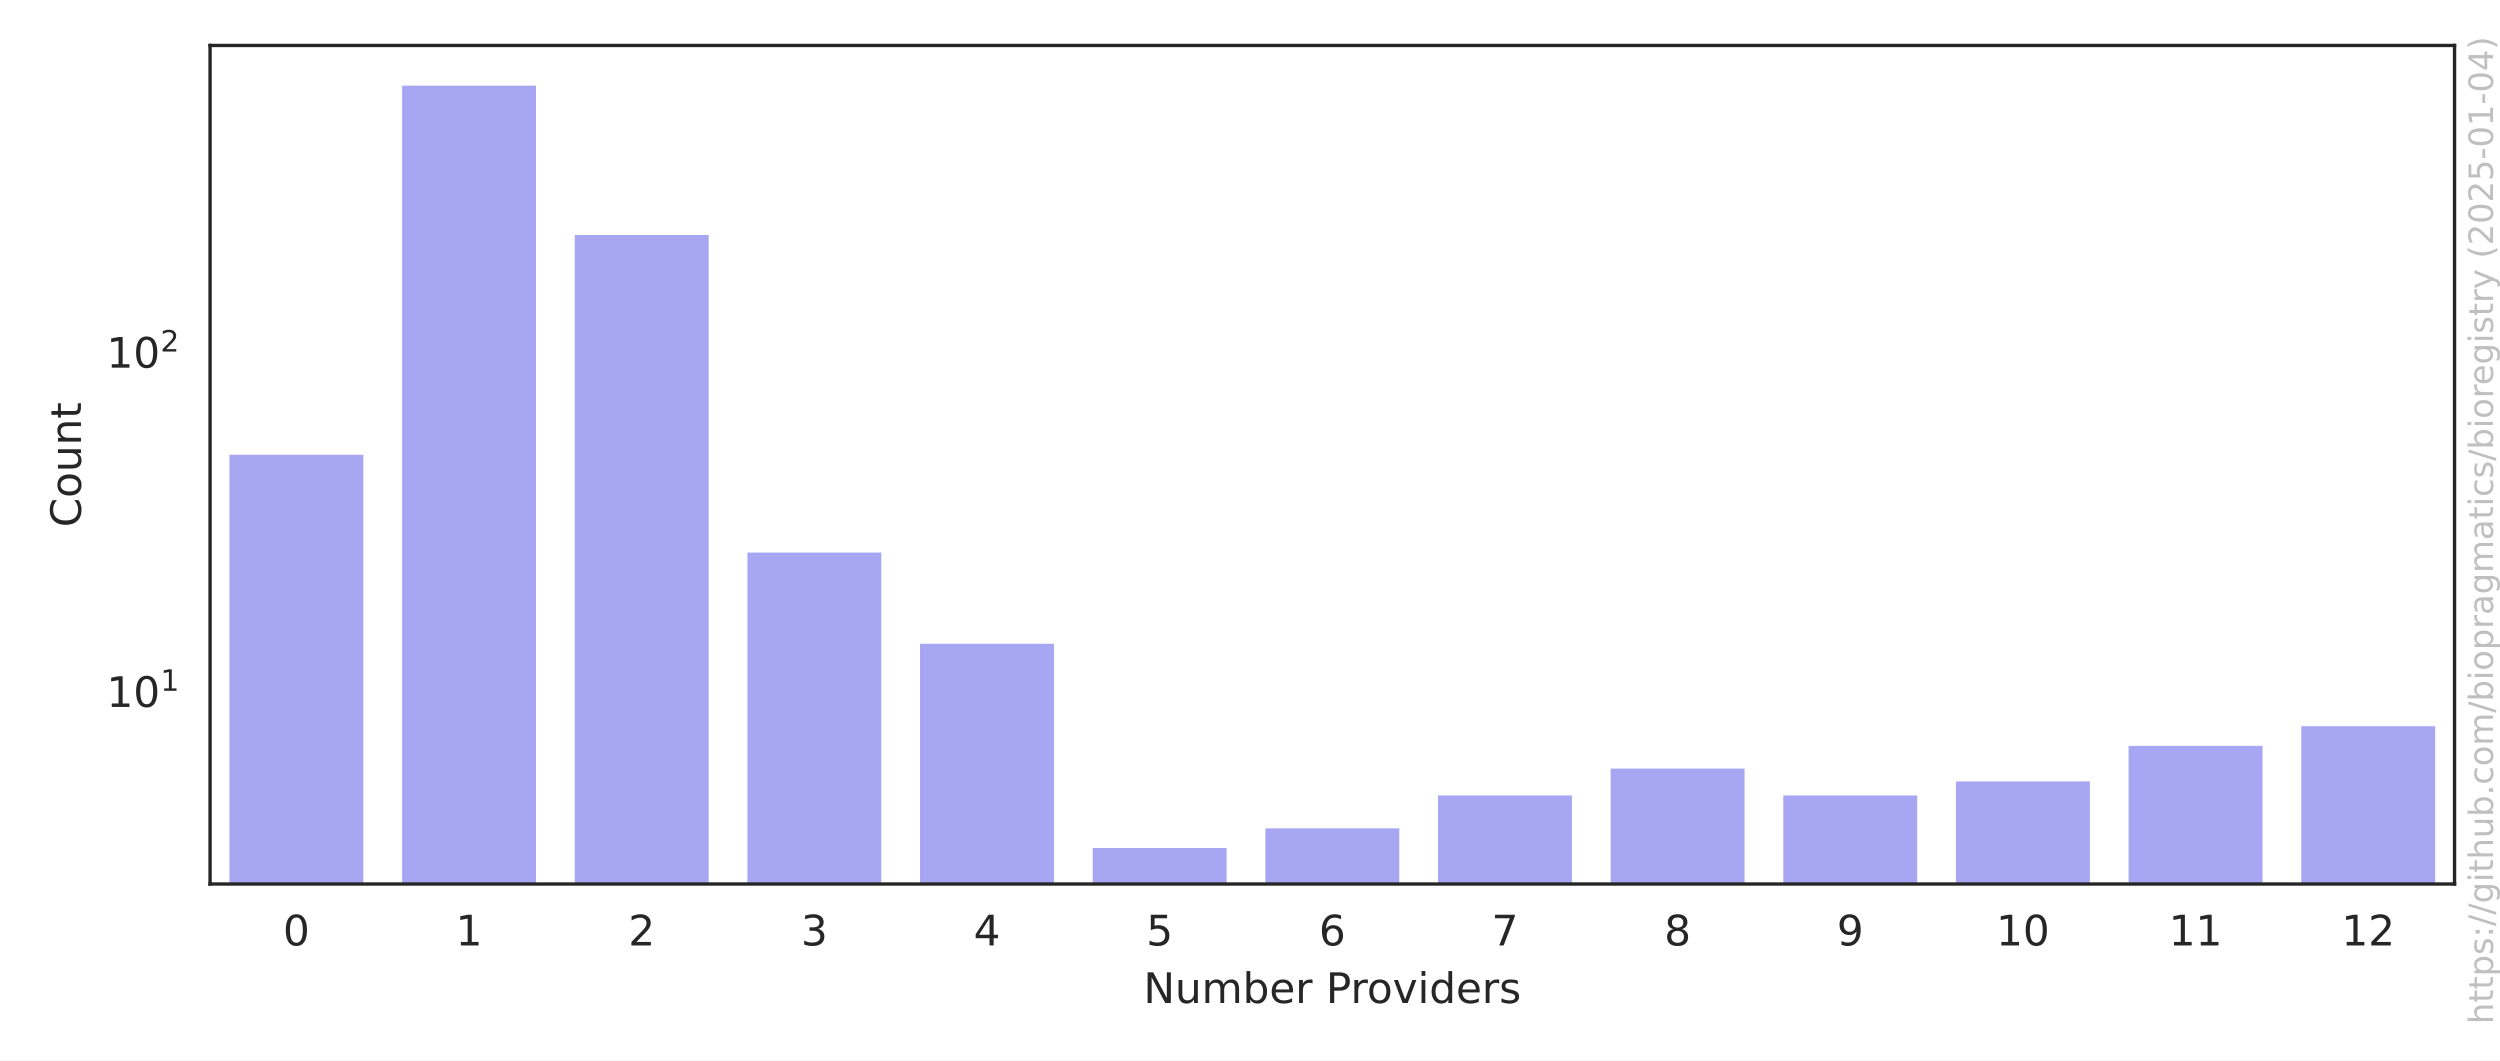
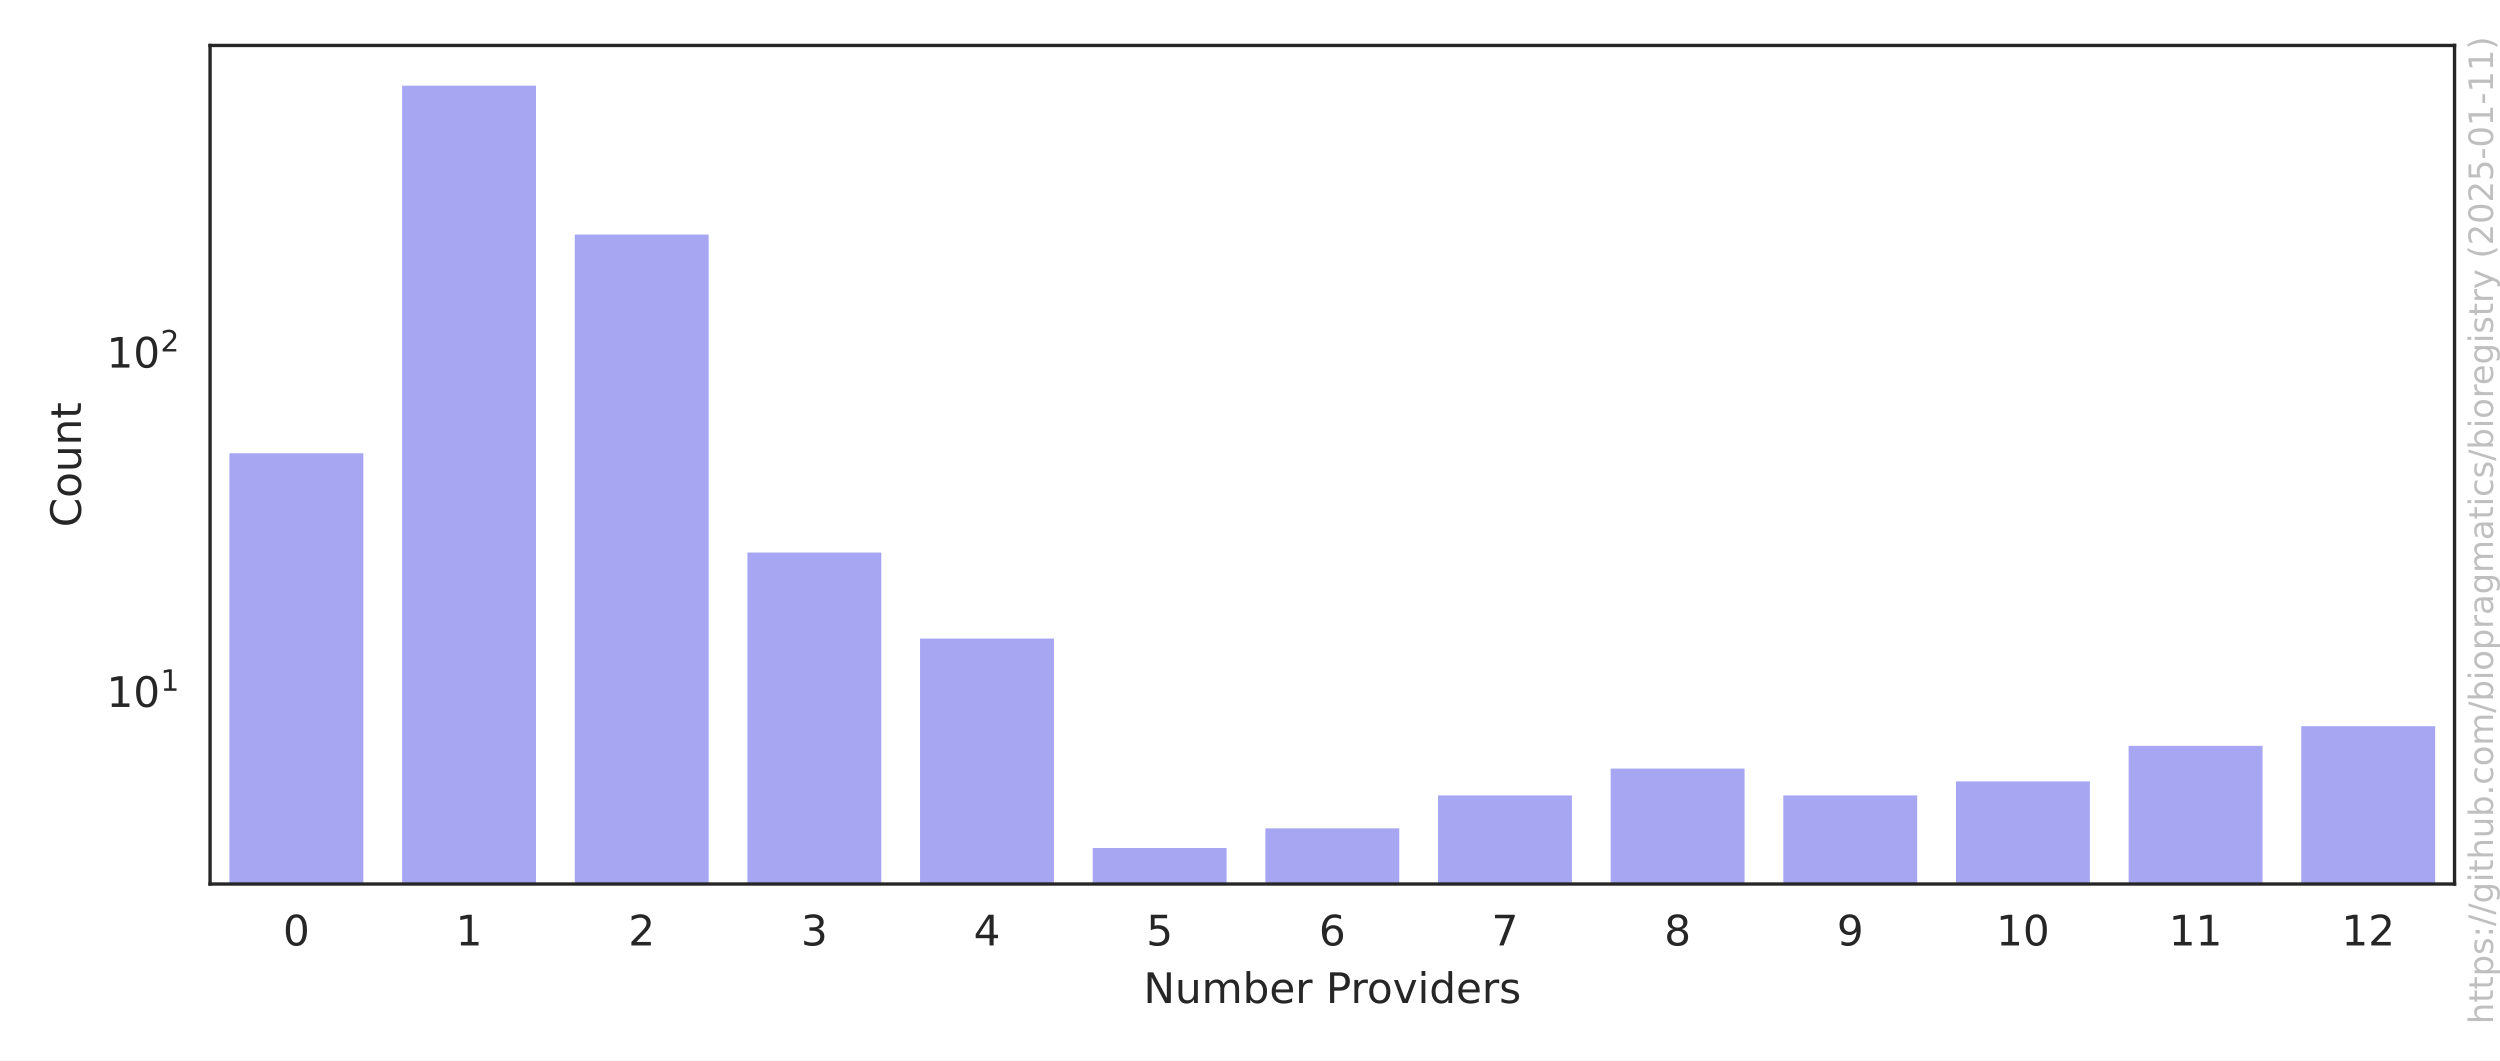
<svg xmlns="http://www.w3.org/2000/svg" xmlns:xlink="http://www.w3.org/1999/xlink" width="594pt" height="252pt" viewBox="0 0 594 252" version="1.1">
  <defs>
    <style type="text/css">*{stroke-linejoin: round; stroke-linecap: butt}</style>
  </defs>
  <g id="figure_1">
    <g id="patch_1">
      <path d="M 0 252  L 594 252  L 594 0  L 0 0  z " style="fill: #ffffff" />
    </g>
    <g id="axes_1">
      <g id="patch_2">
        <path d="M 49.913 210.04  L 583.2 210.04  L 583.2 10.8  L 49.913 10.8  z " style="fill: #ffffff" />
      </g>
      <g id="matplotlib.axis_1">
        <g id="xtick_1">
          <g id="text_1">
            <g style="fill: #262626" transform="translate(67.24249 224.6384) scale(0.1 -0.1)">
              <defs>
                <path id="DejaVuSans-30" d="M 2034 4250  Q 1547 4250 1301 3770  Q 1056 3291 1056 2328  Q 1056 1369 1301 889  Q 1547 409 2034 409  Q 2525 409 2770 889  Q 3016 1369 3016 2328  Q 3016 3291 2770 3770  Q 2525 4250 2034 4250  z M 2034 4750  Q 2819 4750 3233 4129  Q 3647 3509 3647 2328  Q 3647 1150 3233 529  Q 2819 -91 2034 -91  Q 1250 -91 836 529  Q 422 1150 422 2328  Q 422 3509 836 4129  Q 1250 4750 2034 4750  z " transform="scale(0.015625)" />
              </defs>
              <use xlink:href="#DejaVuSans-30" />
            </g>
          </g>
        </g>
        <g id="xtick_2">
          <g id="text_2">
            <g style="fill: #262626" transform="translate(108.2646 224.6384) scale(0.1 -0.1)">
              <defs>
                <path id="DejaVuSans-31" d="M 794 531  L 1825 531  L 1825 4091  L 703 3866  L 703 4441  L 1819 4666  L 2450 4666  L 2450 531  L 3481 531  L 3481 0  L 794 0  L 794 531  z " transform="scale(0.015625)" />
              </defs>
              <use xlink:href="#DejaVuSans-31" />
            </g>
          </g>
        </g>
        <g id="xtick_3">
          <g id="text_3">
            <g style="fill: #262626" transform="translate(149.2867 224.6384) scale(0.1 -0.1)">
              <defs>
                <path id="DejaVuSans-32" d="M 1228 531  L 3431 531  L 3431 0  L 469 0  L 469 531  Q 828 903 1448 1529  Q 2069 2156 2228 2338  Q 2531 2678 2651 2914  Q 2772 3150 2772 3378  Q 2772 3750 2511 3984  Q 2250 4219 1831 4219  Q 1534 4219 1204 4116  Q 875 4013 500 3803  L 500 4441  Q 881 4594 1212 4672  Q 1544 4750 1819 4750  Q 2544 4750 2975 4387  Q 3406 4025 3406 3419  Q 3406 3131 3298 2873  Q 3191 2616 2906 2266  Q 2828 2175 2409 1742  Q 1991 1309 1228 531  z " transform="scale(0.015625)" />
              </defs>
              <use xlink:href="#DejaVuSans-32" />
            </g>
          </g>
        </g>
        <g id="xtick_4">
          <g id="text_4">
            <g style="fill: #262626" transform="translate(190.3088 224.6384) scale(0.1 -0.1)">
              <defs>
                <path id="DejaVuSans-33" d="M 2597 2516  Q 3050 2419 3304 2112  Q 3559 1806 3559 1356  Q 3559 666 3084 287  Q 2609 -91 1734 -91  Q 1441 -91 1130 -33  Q 819 25 488 141  L 488 750  Q 750 597 1062 519  Q 1375 441 1716 441  Q 2309 441 2620 675  Q 2931 909 2931 1356  Q 2931 1769 2642 2001  Q 2353 2234 1838 2234  L 1294 2234  L 1294 2753  L 1863 2753  Q 2328 2753 2575 2939  Q 2822 3125 2822 3475  Q 2822 3834 2567 4026  Q 2313 4219 1838 4219  Q 1578 4219 1281 4162  Q 984 4106 628 3988  L 628 4550  Q 988 4650 1302 4700  Q 1616 4750 1894 4750  Q 2613 4750 3031 4423  Q 3450 4097 3450 3541  Q 3450 3153 3228 2886  Q 3006 2619 2597 2516  z " transform="scale(0.015625)" />
              </defs>
              <use xlink:href="#DejaVuSans-33" />
            </g>
          </g>
        </g>
        <g id="xtick_5">
          <g id="text_5">
            <g style="fill: #262626" transform="translate(231.3309 224.6384) scale(0.1 -0.1)">
              <defs>
                <path id="DejaVuSans-34" d="M 2419 4116  L 825 1625  L 2419 1625  L 2419 4116  z M 2253 4666  L 3047 4666  L 3047 1625  L 3713 1625  L 3713 1100  L 3047 1100  L 3047 0  L 2419 0  L 2419 1100  L 313 1100  L 313 1709  L 2253 4666  z " transform="scale(0.015625)" />
              </defs>
              <use xlink:href="#DejaVuSans-34" />
            </g>
          </g>
        </g>
        <g id="xtick_6">
          <g id="text_6">
            <g style="fill: #262626" transform="translate(272.353 224.6384) scale(0.1 -0.1)">
              <defs>
                <path id="DejaVuSans-35" d="M 691 4666  L 3169 4666  L 3169 4134  L 1269 4134  L 1269 2991  Q 1406 3038 1543 3061  Q 1681 3084 1819 3084  Q 2600 3084 3056 2656  Q 3513 2228 3513 1497  Q 3513 744 3044 326  Q 2575 -91 1722 -91  Q 1428 -91 1123 -41  Q 819 9 494 109  L 494 744  Q 775 591 1075 516  Q 1375 441 1709 441  Q 2250 441 2565 725  Q 2881 1009 2881 1497  Q 2881 1984 2565 2268  Q 2250 2553 1709 2553  Q 1456 2553 1204 2497  Q 953 2441 691 2322  L 691 4666  z " transform="scale(0.015625)" />
              </defs>
              <use xlink:href="#DejaVuSans-35" />
            </g>
          </g>
        </g>
        <g id="xtick_7">
          <g id="text_7">
            <g style="fill: #262626" transform="translate(313.3751 224.6384) scale(0.1 -0.1)">
              <defs>
                <path id="DejaVuSans-36" d="M 2113 2584  Q 1688 2584 1439 2293  Q 1191 2003 1191 1497  Q 1191 994 1439 701  Q 1688 409 2113 409  Q 2538 409 2786 701  Q 3034 994 3034 1497  Q 3034 2003 2786 2293  Q 2538 2584 2113 2584  z M 3366 4563  L 3366 3988  Q 3128 4100 2886 4159  Q 2644 4219 2406 4219  Q 1781 4219 1451 3797  Q 1122 3375 1075 2522  Q 1259 2794 1537 2939  Q 1816 3084 2150 3084  Q 2853 3084 3261 2657  Q 3669 2231 3669 1497  Q 3669 778 3244 343  Q 2819 -91 2113 -91  Q 1303 -91 875 529  Q 447 1150 447 2328  Q 447 3434 972 4092  Q 1497 4750 2381 4750  Q 2619 4750 2861 4703  Q 3103 4656 3366 4563  z " transform="scale(0.015625)" />
              </defs>
              <use xlink:href="#DejaVuSans-36" />
            </g>
          </g>
        </g>
        <g id="xtick_8">
          <g id="text_8">
            <g style="fill: #262626" transform="translate(354.3972 224.6384) scale(0.1 -0.1)">
              <defs>
                <path id="DejaVuSans-37" d="M 525 4666  L 3525 4666  L 3525 4397  L 1831 0  L 1172 0  L 2766 4134  L 525 4134  L 525 4666  z " transform="scale(0.015625)" />
              </defs>
              <use xlink:href="#DejaVuSans-37" />
            </g>
          </g>
        </g>
        <g id="xtick_9">
          <g id="text_9">
            <g style="fill: #262626" transform="translate(395.4193 224.6384) scale(0.1 -0.1)">
              <defs>
                <path id="DejaVuSans-38" d="M 2034 2216  Q 1584 2216 1326 1975  Q 1069 1734 1069 1313  Q 1069 891 1326 650  Q 1584 409 2034 409  Q 2484 409 2743 651  Q 3003 894 3003 1313  Q 3003 1734 2745 1975  Q 2488 2216 2034 2216  z M 1403 2484  Q 997 2584 770 2862  Q 544 3141 544 3541  Q 544 4100 942 4425  Q 1341 4750 2034 4750  Q 2731 4750 3128 4425  Q 3525 4100 3525 3541  Q 3525 3141 3298 2862  Q 3072 2584 2669 2484  Q 3125 2378 3379 2068  Q 3634 1759 3634 1313  Q 3634 634 3220 271  Q 2806 -91 2034 -91  Q 1263 -91 848 271  Q 434 634 434 1313  Q 434 1759 690 2068  Q 947 2378 1403 2484  z M 1172 3481  Q 1172 3119 1398 2916  Q 1625 2713 2034 2713  Q 2441 2713 2670 2916  Q 2900 3119 2900 3481  Q 2900 3844 2670 4047  Q 2441 4250 2034 4250  Q 1625 4250 1398 4047  Q 1172 3844 1172 3481  z " transform="scale(0.015625)" />
              </defs>
              <use xlink:href="#DejaVuSans-38" />
            </g>
          </g>
        </g>
        <g id="xtick_10">
          <g id="text_10">
            <g style="fill: #262626" transform="translate(436.4414 224.6384) scale(0.1 -0.1)">
              <defs>
                <path id="DejaVuSans-39" d="M 703 97  L 703 672  Q 941 559 1184 500  Q 1428 441 1663 441  Q 2288 441 2617 861  Q 2947 1281 2994 2138  Q 2813 1869 2534 1725  Q 2256 1581 1919 1581  Q 1219 1581 811 2004  Q 403 2428 403 3163  Q 403 3881 828 4315  Q 1253 4750 1959 4750  Q 2769 4750 3195 4129  Q 3622 3509 3622 2328  Q 3622 1225 3098 567  Q 2575 -91 1691 -91  Q 1453 -91 1209 -44  Q 966 3 703 97  z M 1959 2075  Q 2384 2075 2632 2365  Q 2881 2656 2881 3163  Q 2881 3666 2632 3958  Q 2384 4250 1959 4250  Q 1534 4250 1286 3958  Q 1038 3666 1038 3163  Q 1038 2656 1286 2365  Q 1534 2075 1959 2075  z " transform="scale(0.015625)" />
              </defs>
              <use xlink:href="#DejaVuSans-39" />
            </g>
          </g>
        </g>
        <g id="xtick_11">
          <g id="text_11">
            <g style="fill: #262626" transform="translate(474.2822 224.6384) scale(0.1 -0.1)">
              <use xlink:href="#DejaVuSans-31" />
              <use xlink:href="#DejaVuSans-30" transform="translate(63.62305 0)" />
            </g>
          </g>
        </g>
        <g id="xtick_12">
          <g id="text_12">
            <g style="fill: #262626" transform="translate(515.3043 224.6384) scale(0.1 -0.1)">
              <use xlink:href="#DejaVuSans-31" />
              <use xlink:href="#DejaVuSans-31" transform="translate(63.62305 0)" />
            </g>
          </g>
        </g>
        <g id="xtick_13">
          <g id="text_13">
            <g style="fill: #262626" transform="translate(556.3264 224.6384) scale(0.1 -0.1)">
              <use xlink:href="#DejaVuSans-31" />
              <use xlink:href="#DejaVuSans-32" transform="translate(63.62305 0)" />
            </g>
          </g>
        </g>
        <g id="text_14">
          <g style="fill: #262626" transform="translate(271.6923 238.3166) scale(0.1 -0.1)">
            <defs>
              <path id="DejaVuSans-4e" d="M 628 4666  L 1478 4666  L 3547 763  L 3547 4666  L 4159 4666  L 4159 0  L 3309 0  L 1241 3903  L 1241 0  L 628 0  L 628 4666  z " transform="scale(0.015625)" />
              <path id="DejaVuSans-75" d="M 544 1381  L 544 3500  L 1119 3500  L 1119 1403  Q 1119 906 1312 657  Q 1506 409 1894 409  Q 2359 409 2629 706  Q 2900 1003 2900 1516  L 2900 3500  L 3475 3500  L 3475 0  L 2900 0  L 2900 538  Q 2691 219 2414 64  Q 2138 -91 1772 -91  Q 1169 -91 856 284  Q 544 659 544 1381  z M 1991 3584  L 1991 3584  z " transform="scale(0.015625)" />
              <path id="DejaVuSans-6d" d="M 3328 2828  Q 3544 3216 3844 3400  Q 4144 3584 4550 3584  Q 5097 3584 5394 3201  Q 5691 2819 5691 2113  L 5691 0  L 5113 0  L 5113 2094  Q 5113 2597 4934 2840  Q 4756 3084 4391 3084  Q 3944 3084 3684 2787  Q 3425 2491 3425 1978  L 3425 0  L 2847 0  L 2847 2094  Q 2847 2600 2669 2842  Q 2491 3084 2119 3084  Q 1678 3084 1418 2786  Q 1159 2488 1159 1978  L 1159 0  L 581 0  L 581 3500  L 1159 3500  L 1159 2956  Q 1356 3278 1631 3431  Q 1906 3584 2284 3584  Q 2666 3584 2933 3390  Q 3200 3197 3328 2828  z " transform="scale(0.015625)" />
              <path id="DejaVuSans-62" d="M 3116 1747  Q 3116 2381 2855 2742  Q 2594 3103 2138 3103  Q 1681 3103 1420 2742  Q 1159 2381 1159 1747  Q 1159 1113 1420 752  Q 1681 391 2138 391  Q 2594 391 2855 752  Q 3116 1113 3116 1747  z M 1159 2969  Q 1341 3281 1617 3432  Q 1894 3584 2278 3584  Q 2916 3584 3314 3078  Q 3713 2572 3713 1747  Q 3713 922 3314 415  Q 2916 -91 2278 -91  Q 1894 -91 1617 61  Q 1341 213 1159 525  L 1159 0  L 581 0  L 581 4863  L 1159 4863  L 1159 2969  z " transform="scale(0.015625)" />
              <path id="DejaVuSans-65" d="M 3597 1894  L 3597 1613  L 953 1613  Q 991 1019 1311 708  Q 1631 397 2203 397  Q 2534 397 2845 478  Q 3156 559 3463 722  L 3463 178  Q 3153 47 2828 -22  Q 2503 -91 2169 -91  Q 1331 -91 842 396  Q 353 884 353 1716  Q 353 2575 817 3079  Q 1281 3584 2069 3584  Q 2775 3584 3186 3129  Q 3597 2675 3597 1894  z M 3022 2063  Q 3016 2534 2758 2815  Q 2500 3097 2075 3097  Q 1594 3097 1305 2825  Q 1016 2553 972 2059  L 3022 2063  z " transform="scale(0.015625)" />
              <path id="DejaVuSans-72" d="M 2631 2963  Q 2534 3019 2420 3045  Q 2306 3072 2169 3072  Q 1681 3072 1420 2755  Q 1159 2438 1159 1844  L 1159 0  L 581 0  L 581 3500  L 1159 3500  L 1159 2956  Q 1341 3275 1631 3429  Q 1922 3584 2338 3584  Q 2397 3584 2469 3576  Q 2541 3569 2628 3553  L 2631 2963  z " transform="scale(0.015625)" />
              <path id="DejaVuSans-20" transform="scale(0.015625)" />
              <path id="DejaVuSans-50" d="M 1259 4147  L 1259 2394  L 2053 2394  Q 2494 2394 2734 2622  Q 2975 2850 2975 3272  Q 2975 3691 2734 3919  Q 2494 4147 2053 4147  L 1259 4147  z M 628 4666  L 2053 4666  Q 2838 4666 3239 4311  Q 3641 3956 3641 3272  Q 3641 2581 3239 2228  Q 2838 1875 2053 1875  L 1259 1875  L 1259 0  L 628 0  L 628 4666  z " transform="scale(0.015625)" />
              <path id="DejaVuSans-6f" d="M 1959 3097  Q 1497 3097 1228 2736  Q 959 2375 959 1747  Q 959 1119 1226 758  Q 1494 397 1959 397  Q 2419 397 2687 759  Q 2956 1122 2956 1747  Q 2956 2369 2687 2733  Q 2419 3097 1959 3097  z M 1959 3584  Q 2709 3584 3137 3096  Q 3566 2609 3566 1747  Q 3566 888 3137 398  Q 2709 -91 1959 -91  Q 1206 -91 779 398  Q 353 888 353 1747  Q 353 2609 779 3096  Q 1206 3584 1959 3584  z " transform="scale(0.015625)" />
              <path id="DejaVuSans-76" d="M 191 3500  L 800 3500  L 1894 563  L 2988 3500  L 3597 3500  L 2284 0  L 1503 0  L 191 3500  z " transform="scale(0.015625)" />
              <path id="DejaVuSans-69" d="M 603 3500  L 1178 3500  L 1178 0  L 603 0  L 603 3500  z M 603 4863  L 1178 4863  L 1178 4134  L 603 4134  L 603 4863  z " transform="scale(0.015625)" />
              <path id="DejaVuSans-64" d="M 2906 2969  L 2906 4863  L 3481 4863  L 3481 0  L 2906 0  L 2906 525  Q 2725 213 2448 61  Q 2172 -91 1784 -91  Q 1150 -91 751 415  Q 353 922 353 1747  Q 353 2572 751 3078  Q 1150 3584 1784 3584  Q 2172 3584 2448 3432  Q 2725 3281 2906 2969  z M 947 1747  Q 947 1113 1208 752  Q 1469 391 1925 391  Q 2381 391 2643 752  Q 2906 1113 2906 1747  Q 2906 2381 2643 2742  Q 2381 3103 1925 3103  Q 1469 3103 1208 2742  Q 947 2381 947 1747  z " transform="scale(0.015625)" />
              <path id="DejaVuSans-73" d="M 2834 3397  L 2834 2853  Q 2591 2978 2328 3040  Q 2066 3103 1784 3103  Q 1356 3103 1142 2972  Q 928 2841 928 2578  Q 928 2378 1081 2264  Q 1234 2150 1697 2047  L 1894 2003  Q 2506 1872 2764 1633  Q 3022 1394 3022 966  Q 3022 478 2636 193  Q 2250 -91 1575 -91  Q 1294 -91 989 -36  Q 684 19 347 128  L 347 722  Q 666 556 975 473  Q 1284 391 1588 391  Q 1994 391 2212 530  Q 2431 669 2431 922  Q 2431 1156 2273 1281  Q 2116 1406 1581 1522  L 1381 1569  Q 847 1681 609 1914  Q 372 2147 372 2553  Q 372 3047 722 3315  Q 1072 3584 1716 3584  Q 2034 3584 2315 3537  Q 2597 3491 2834 3397  z " transform="scale(0.015625)" />
            </defs>
            <use xlink:href="#DejaVuSans-4e" />
            <use xlink:href="#DejaVuSans-75" transform="translate(74.80469 0)" />
            <use xlink:href="#DejaVuSans-6d" transform="translate(138.1836 0)" />
            <use xlink:href="#DejaVuSans-62" transform="translate(235.5957 0)" />
            <use xlink:href="#DejaVuSans-65" transform="translate(299.0723 0)" />
            <use xlink:href="#DejaVuSans-72" transform="translate(360.5957 0)" />
            <use xlink:href="#DejaVuSans-20" transform="translate(401.709 0)" />
            <use xlink:href="#DejaVuSans-50" transform="translate(433.4961 0)" />
            <use xlink:href="#DejaVuSans-72" transform="translate(492.0488 0)" />
            <use xlink:href="#DejaVuSans-6f" transform="translate(530.9121 0)" />
            <use xlink:href="#DejaVuSans-76" transform="translate(592.0938 0)" />
            <use xlink:href="#DejaVuSans-69" transform="translate(651.2734 0)" />
            <use xlink:href="#DejaVuSans-64" transform="translate(679.0566 0)" />
            <use xlink:href="#DejaVuSans-65" transform="translate(742.5332 0)" />
            <use xlink:href="#DejaVuSans-72" transform="translate(804.0566 0)" />
            <use xlink:href="#DejaVuSans-73" transform="translate(845.1699 0)" />
          </g>
        </g>
      </g>
      <g id="matplotlib.axis_2">
        <g id="ytick_1">
          <g id="text_15">
-             <g style="fill: #262626" transform="translate(25.31268 168.0353) scale(0.1 -0.1)">
+             <g style="fill: #262626" transform="translate(25.31268 168.0296) scale(0.1 -0.1)">
              <use xlink:href="#DejaVuSans-31" transform="translate(0 0.684375)" />
              <use xlink:href="#DejaVuSans-30" transform="translate(63.62305 0.684375)" />
              <use xlink:href="#DejaVuSans-31" transform="translate(128.2031 38.96563) scale(0.7)" />
            </g>
          </g>
        </g>
        <g id="ytick_2">
          <g id="text_16">
-             <g style="fill: #262626" transform="translate(25.31268 87.43657) scale(0.1 -0.1)">
+             <g style="fill: #262626" transform="translate(25.31268 87.41823) scale(0.1 -0.1)">
              <use xlink:href="#DejaVuSans-31" transform="translate(0 0.765625)" />
              <use xlink:href="#DejaVuSans-30" transform="translate(63.62305 0.765625)" />
              <use xlink:href="#DejaVuSans-32" transform="translate(128.2031 39.04688) scale(0.7)" />
            </g>
          </g>
        </g>
        <g id="ytick_3" />
        <g id="ytick_4" />
        <g id="ytick_5" />
        <g id="ytick_6" />
        <g id="ytick_7" />
        <g id="ytick_8" />
        <g id="ytick_9" />
        <g id="ytick_10" />
        <g id="ytick_11" />
        <g id="ytick_12" />
        <g id="ytick_13" />
        <g id="ytick_14" />
        <g id="ytick_15" />
        <g id="ytick_16" />
        <g id="ytick_17" />
        <g id="ytick_18" />
        <g id="ytick_19" />
        <g id="ytick_20" />
        <g id="ytick_21" />
        <g id="ytick_22" />
        <g id="ytick_23" />
        <g id="ytick_24" />
        <g id="text_17">
          <g style="fill: #262626" transform="translate(19.233 125.2684) rotate(-90) scale(0.1 -0.1)">
            <defs>
              <path id="DejaVuSans-43" d="M 4122 4306  L 4122 3641  Q 3803 3938 3442 4084  Q 3081 4231 2675 4231  Q 1875 4231 1450 3742  Q 1025 3253 1025 2328  Q 1025 1406 1450 917  Q 1875 428 2675 428  Q 3081 428 3442 575  Q 3803 722 4122 1019  L 4122 359  Q 3791 134 3420 21  Q 3050 -91 2638 -91  Q 1578 -91 968 557  Q 359 1206 359 2328  Q 359 3453 968 4101  Q 1578 4750 2638 4750  Q 3056 4750 3426 4639  Q 3797 4528 4122 4306  z " transform="scale(0.015625)" />
              <path id="DejaVuSans-6e" d="M 3513 2113  L 3513 0  L 2938 0  L 2938 2094  Q 2938 2591 2744 2837  Q 2550 3084 2163 3084  Q 1697 3084 1428 2787  Q 1159 2491 1159 1978  L 1159 0  L 581 0  L 581 3500  L 1159 3500  L 1159 2956  Q 1366 3272 1645 3428  Q 1925 3584 2291 3584  Q 2894 3584 3203 3211  Q 3513 2838 3513 2113  z " transform="scale(0.015625)" />
              <path id="DejaVuSans-74" d="M 1172 4494  L 1172 3500  L 2356 3500  L 2356 3053  L 1172 3053  L 1172 1153  Q 1172 725 1289 603  Q 1406 481 1766 481  L 2356 481  L 2356 0  L 1766 0  Q 1100 0 847 248  Q 594 497 594 1153  L 594 3053  L 172 3053  L 172 3500  L 594 3500  L 594 4494  L 1172 4494  z " transform="scale(0.015625)" />
            </defs>
            <use xlink:href="#DejaVuSans-43" />
            <use xlink:href="#DejaVuSans-6f" transform="translate(69.82422 0)" />
            <use xlink:href="#DejaVuSans-75" transform="translate(131.0059 0)" />
            <use xlink:href="#DejaVuSans-6e" transform="translate(194.3848 0)" />
            <use xlink:href="#DejaVuSans-74" transform="translate(257.7637 0)" />
          </g>
        </g>
      </g>
      <g id="patch_3">
-         <path d="M 54.015 80843.579  L 86.833 80843.579  L 86.833 107.552  L 54.015 107.552  z " clip-path="url(#p39f59fb823)" style="fill: #2020df; opacity: 0.4; stroke: #ffffff; stroke-linejoin: miter" />
+         <path d="M 54.015 80856.184  L 86.833 80856.184  L 86.833 107.192  L 54.015 107.192  z " clip-path="url(#p39f59fb823)" style="fill: #2020df; opacity: 0.4; stroke: #ffffff; stroke-linejoin: miter" />
      </g>
      <g id="patch_4">
-         <path d="M 95.037 80843.579  L 127.855 80843.579  L 127.855 19.856  L 95.037 19.856  z " clip-path="url(#p39f59fb823)" style="fill: #2020df; opacity: 0.4; stroke: #ffffff; stroke-linejoin: miter" />
+         <path d="M 95.037 80856.184  L 127.855 80856.184  L 127.855 19.856  L 95.037 19.856  z " clip-path="url(#p39f59fb823)" style="fill: #2020df; opacity: 0.4; stroke: #ffffff; stroke-linejoin: miter" />
      </g>
      <g id="patch_5">
-         <path d="M 136.059 80843.579  L 168.877 80843.579  L 168.877 55.33  L 136.059 55.33  z " clip-path="url(#p39f59fb823)" style="fill: #2020df; opacity: 0.4; stroke: #ffffff; stroke-linejoin: miter" />
+         <path d="M 136.059 80856.184  L 168.877 80856.184  L 168.877 55.229  L 136.059 55.229  z " clip-path="url(#p39f59fb823)" style="fill: #2020df; opacity: 0.4; stroke: #ffffff; stroke-linejoin: miter" />
      </g>
      <g id="patch_6">
-         <path d="M 177.081 80843.579  L 209.899 80843.579  L 209.899 130.79  L 177.081 130.79  z " clip-path="url(#p39f59fb823)" style="fill: #2020df; opacity: 0.4; stroke: #ffffff; stroke-linejoin: miter" />
+         <path d="M 177.081 80856.184  L 209.899 80856.184  L 209.899 130.779  L 177.081 130.779  z " clip-path="url(#p39f59fb823)" style="fill: #2020df; opacity: 0.4; stroke: #ffffff; stroke-linejoin: miter" />
      </g>
      <g id="patch_7">
-         <path d="M 218.103 80843.579  L 250.921 80843.579  L 250.921 152.458  L 218.103 152.458  z " clip-path="url(#p39f59fb823)" style="fill: #2020df; opacity: 0.4; stroke: #ffffff; stroke-linejoin: miter" />
+         <path d="M 218.103 80856.184  L 250.921 80856.184  L 250.921 151.222  L 218.103 151.222  z " clip-path="url(#p39f59fb823)" style="fill: #2020df; opacity: 0.4; stroke: #ffffff; stroke-linejoin: miter" />
      </g>
      <g id="patch_8">
-         <path d="M 259.125 80843.579  L 291.943 80843.579  L 291.943 200.984  L 259.125 200.984  z " clip-path="url(#p39f59fb823)" style="fill: #2020df; opacity: 0.4; stroke: #ffffff; stroke-linejoin: miter" />
+         <path d="M 259.125 80856.184  L 291.943 80856.184  L 291.943 200.984  L 259.125 200.984  z " clip-path="url(#p39f59fb823)" style="fill: #2020df; opacity: 0.4; stroke: #ffffff; stroke-linejoin: miter" />
      </g>
      <g id="patch_9">
-         <path d="M 300.148 80843.579  L 332.965 80843.579  L 332.965 196.31  L 300.148 196.31  z " clip-path="url(#p39f59fb823)" style="fill: #2020df; opacity: 0.4; stroke: #ffffff; stroke-linejoin: miter" />
+         <path d="M 300.148 80856.184  L 332.965 80856.184  L 332.965 196.309  L 300.148 196.309  z " clip-path="url(#p39f59fb823)" style="fill: #2020df; opacity: 0.4; stroke: #ffffff; stroke-linejoin: miter" />
      </g>
      <g id="patch_10">
-         <path d="M 341.17 80843.579  L 373.987 80843.579  L 373.987 188.499  L 341.17 188.499  z " clip-path="url(#p39f59fb823)" style="fill: #2020df; opacity: 0.4; stroke: #ffffff; stroke-linejoin: miter" />
+         <path d="M 341.17 80856.184  L 373.987 80856.184  L 373.987 188.497  L 341.17 188.497  z " clip-path="url(#p39f59fb823)" style="fill: #2020df; opacity: 0.4; stroke: #ffffff; stroke-linejoin: miter" />
      </g>
      <g id="patch_11">
-         <path d="M 382.192 80843.579  L 415.009 80843.579  L 415.009 182.117  L 382.192 182.117  z " clip-path="url(#p39f59fb823)" style="fill: #2020df; opacity: 0.4; stroke: #ffffff; stroke-linejoin: miter" />
+         <path d="M 382.192 80856.184  L 415.009 80856.184  L 415.009 182.114  L 382.192 182.114  z " clip-path="url(#p39f59fb823)" style="fill: #2020df; opacity: 0.4; stroke: #ffffff; stroke-linejoin: miter" />
      </g>
      <g id="patch_12">
-         <path d="M 423.214 80843.579  L 456.031 80843.579  L 456.031 188.499  L 423.214 188.499  z " clip-path="url(#p39f59fb823)" style="fill: #2020df; opacity: 0.4; stroke: #ffffff; stroke-linejoin: miter" />
+         <path d="M 423.214 80856.184  L 456.031 80856.184  L 456.031 188.497  L 423.214 188.497  z " clip-path="url(#p39f59fb823)" style="fill: #2020df; opacity: 0.4; stroke: #ffffff; stroke-linejoin: miter" />
      </g>
      <g id="patch_13">
-         <path d="M 464.236 80843.579  L 497.054 80843.579  L 497.054 185.163  L 464.236 185.163  z " clip-path="url(#p39f59fb823)" style="fill: #2020df; opacity: 0.4; stroke: #ffffff; stroke-linejoin: miter" />
+         <path d="M 464.236 80856.184  L 497.054 80856.184  L 497.054 185.16  L 464.236 185.16  z " clip-path="url(#p39f59fb823)" style="fill: #2020df; opacity: 0.4; stroke: #ffffff; stroke-linejoin: miter" />
      </g>
      <g id="patch_14">
-         <path d="M 505.258 80843.579  L 538.076 80843.579  L 538.076 176.721  L 505.258 176.721  z " clip-path="url(#p39f59fb823)" style="fill: #2020df; opacity: 0.4; stroke: #ffffff; stroke-linejoin: miter" />
+         <path d="M 505.258 80856.184  L 538.076 80856.184  L 538.076 176.717  L 505.258 176.717  z " clip-path="url(#p39f59fb823)" style="fill: #2020df; opacity: 0.4; stroke: #ffffff; stroke-linejoin: miter" />
      </g>
      <g id="patch_15">
-         <path d="M 546.28 80843.579  L 579.098 80843.579  L 579.098 172.047  L 546.28 172.047  z " clip-path="url(#p39f59fb823)" style="fill: #2020df; opacity: 0.4; stroke: #ffffff; stroke-linejoin: miter" />
+         <path d="M 546.28 80856.184  L 579.098 80856.184  L 579.098 172.042  L 546.28 172.042  z " clip-path="url(#p39f59fb823)" style="fill: #2020df; opacity: 0.4; stroke: #ffffff; stroke-linejoin: miter" />
      </g>
      <g id="patch_16">
        <path d="M 49.913 210.04  L 49.913 10.8  " style="fill: none; stroke: #262626; stroke-width: 0.8; stroke-linejoin: miter; stroke-linecap: square" />
      </g>
      <g id="patch_17">
        <path d="M 583.2 210.04  L 583.2 10.8  " style="fill: none; stroke: #262626; stroke-width: 0.8; stroke-linejoin: miter; stroke-linecap: square" />
      </g>
      <g id="patch_18">
        <path d="M 49.913 210.04  L 583.2 210.04  " style="fill: none; stroke: #262626; stroke-width: 0.8; stroke-linejoin: miter; stroke-linecap: square" />
      </g>
      <g id="patch_19">
        <path d="M 49.913 10.8  L 583.2 10.8  " style="fill: none; stroke: #262626; stroke-width: 0.8; stroke-linejoin: miter; stroke-linecap: square" />
      </g>
    </g>
    <g id="text_18">
      <g style="fill: #808080; opacity: 0.5" transform="translate(592.3362 243.3237) rotate(-90) scale(0.08 -0.08)">
        <defs>
          <path id="DejaVuSans-68" d="M 3513 2113  L 3513 0  L 2938 0  L 2938 2094  Q 2938 2591 2744 2837  Q 2550 3084 2163 3084  Q 1697 3084 1428 2787  Q 1159 2491 1159 1978  L 1159 0  L 581 0  L 581 4863  L 1159 4863  L 1159 2956  Q 1366 3272 1645 3428  Q 1925 3584 2291 3584  Q 2894 3584 3203 3211  Q 3513 2838 3513 2113  z " transform="scale(0.015625)" />
          <path id="DejaVuSans-70" d="M 1159 525  L 1159 -1331  L 581 -1331  L 581 3500  L 1159 3500  L 1159 2969  Q 1341 3281 1617 3432  Q 1894 3584 2278 3584  Q 2916 3584 3314 3078  Q 3713 2572 3713 1747  Q 3713 922 3314 415  Q 2916 -91 2278 -91  Q 1894 -91 1617 61  Q 1341 213 1159 525  z M 3116 1747  Q 3116 2381 2855 2742  Q 2594 3103 2138 3103  Q 1681 3103 1420 2742  Q 1159 2381 1159 1747  Q 1159 1113 1420 752  Q 1681 391 2138 391  Q 2594 391 2855 752  Q 3116 1113 3116 1747  z " transform="scale(0.015625)" />
          <path id="DejaVuSans-3a" d="M 750 794  L 1409 794  L 1409 0  L 750 0  L 750 794  z M 750 3309  L 1409 3309  L 1409 2516  L 750 2516  L 750 3309  z " transform="scale(0.015625)" />
          <path id="DejaVuSans-2f" d="M 1625 4666  L 2156 4666  L 531 -594  L 0 -594  L 1625 4666  z " transform="scale(0.015625)" />
          <path id="DejaVuSans-67" d="M 2906 1791  Q 2906 2416 2648 2759  Q 2391 3103 1925 3103  Q 1463 3103 1205 2759  Q 947 2416 947 1791  Q 947 1169 1205 825  Q 1463 481 1925 481  Q 2391 481 2648 825  Q 2906 1169 2906 1791  z M 3481 434  Q 3481 -459 3084 -895  Q 2688 -1331 1869 -1331  Q 1566 -1331 1297 -1286  Q 1028 -1241 775 -1147  L 775 -588  Q 1028 -725 1275 -790  Q 1522 -856 1778 -856  Q 2344 -856 2625 -561  Q 2906 -266 2906 331  L 2906 616  Q 2728 306 2450 153  Q 2172 0 1784 0  Q 1141 0 747 490  Q 353 981 353 1791  Q 353 2603 747 3093  Q 1141 3584 1784 3584  Q 2172 3584 2450 3431  Q 2728 3278 2906 2969  L 2906 3500  L 3481 3500  L 3481 434  z " transform="scale(0.015625)" />
          <path id="DejaVuSans-2e" d="M 684 794  L 1344 794  L 1344 0  L 684 0  L 684 794  z " transform="scale(0.015625)" />
          <path id="DejaVuSans-63" d="M 3122 3366  L 3122 2828  Q 2878 2963 2633 3030  Q 2388 3097 2138 3097  Q 1578 3097 1268 2742  Q 959 2388 959 1747  Q 959 1106 1268 751  Q 1578 397 2138 397  Q 2388 397 2633 464  Q 2878 531 3122 666  L 3122 134  Q 2881 22 2623 -34  Q 2366 -91 2075 -91  Q 1284 -91 818 406  Q 353 903 353 1747  Q 353 2603 823 3093  Q 1294 3584 2113 3584  Q 2378 3584 2631 3529  Q 2884 3475 3122 3366  z " transform="scale(0.015625)" />
          <path id="DejaVuSans-61" d="M 2194 1759  Q 1497 1759 1228 1600  Q 959 1441 959 1056  Q 959 750 1161 570  Q 1363 391 1709 391  Q 2188 391 2477 730  Q 2766 1069 2766 1631  L 2766 1759  L 2194 1759  z M 3341 1997  L 3341 0  L 2766 0  L 2766 531  Q 2569 213 2275 61  Q 1981 -91 1556 -91  Q 1019 -91 701 211  Q 384 513 384 1019  Q 384 1609 779 1909  Q 1175 2209 1959 2209  L 2766 2209  L 2766 2266  Q 2766 2663 2505 2880  Q 2244 3097 1772 3097  Q 1472 3097 1187 3025  Q 903 2953 641 2809  L 641 3341  Q 956 3463 1253 3523  Q 1550 3584 1831 3584  Q 2591 3584 2966 3190  Q 3341 2797 3341 1997  z " transform="scale(0.015625)" />
          <path id="DejaVuSans-79" d="M 2059 -325  Q 1816 -950 1584 -1140  Q 1353 -1331 966 -1331  L 506 -1331  L 506 -850  L 844 -850  Q 1081 -850 1212 -737  Q 1344 -625 1503 -206  L 1606 56  L 191 3500  L 800 3500  L 1894 763  L 2988 3500  L 3597 3500  L 2059 -325  z " transform="scale(0.015625)" />
          <path id="DejaVuSans-28" d="M 1984 4856  Q 1566 4138 1362 3434  Q 1159 2731 1159 2009  Q 1159 1288 1364 580  Q 1569 -128 1984 -844  L 1484 -844  Q 1016 -109 783 600  Q 550 1309 550 2009  Q 550 2706 781 3412  Q 1013 4119 1484 4856  L 1984 4856  z " transform="scale(0.015625)" />
          <path id="DejaVuSans-2d" d="M 313 2009  L 1997 2009  L 1997 1497  L 313 1497  L 313 2009  z " transform="scale(0.015625)" />
          <path id="DejaVuSans-29" d="M 513 4856  L 1013 4856  Q 1481 4119 1714 3412  Q 1947 2706 1947 2009  Q 1947 1309 1714 600  Q 1481 -109 1013 -844  L 513 -844  Q 928 -128 1133 580  Q 1338 1288 1338 2009  Q 1338 2731 1133 3434  Q 928 4138 513 4856  z " transform="scale(0.015625)" />
        </defs>
        <use xlink:href="#DejaVuSans-68" />
        <use xlink:href="#DejaVuSans-74" transform="translate(63.37891 0)" />
        <use xlink:href="#DejaVuSans-74" transform="translate(102.5879 0)" />
        <use xlink:href="#DejaVuSans-70" transform="translate(141.7969 0)" />
        <use xlink:href="#DejaVuSans-73" transform="translate(205.2734 0)" />
        <use xlink:href="#DejaVuSans-3a" transform="translate(257.373 0)" />
        <use xlink:href="#DejaVuSans-2f" transform="translate(291.0645 0)" />
        <use xlink:href="#DejaVuSans-2f" transform="translate(324.7559 0)" />
        <use xlink:href="#DejaVuSans-67" transform="translate(358.4473 0)" />
        <use xlink:href="#DejaVuSans-69" transform="translate(421.9238 0)" />
        <use xlink:href="#DejaVuSans-74" transform="translate(449.707 0)" />
        <use xlink:href="#DejaVuSans-68" transform="translate(488.916 0)" />
        <use xlink:href="#DejaVuSans-75" transform="translate(552.2949 0)" />
        <use xlink:href="#DejaVuSans-62" transform="translate(615.6738 0)" />
        <use xlink:href="#DejaVuSans-2e" transform="translate(679.1504 0)" />
        <use xlink:href="#DejaVuSans-63" transform="translate(710.9375 0)" />
        <use xlink:href="#DejaVuSans-6f" transform="translate(765.918 0)" />
        <use xlink:href="#DejaVuSans-6d" transform="translate(827.0996 0)" />
        <use xlink:href="#DejaVuSans-2f" transform="translate(924.5117 0)" />
        <use xlink:href="#DejaVuSans-62" transform="translate(958.2031 0)" />
        <use xlink:href="#DejaVuSans-69" transform="translate(1021.68 0)" />
        <use xlink:href="#DejaVuSans-6f" transform="translate(1049.463 0)" />
        <use xlink:href="#DejaVuSans-70" transform="translate(1110.645 0)" />
        <use xlink:href="#DejaVuSans-72" transform="translate(1174.121 0)" />
        <use xlink:href="#DejaVuSans-61" transform="translate(1215.234 0)" />
        <use xlink:href="#DejaVuSans-67" transform="translate(1276.514 0)" />
        <use xlink:href="#DejaVuSans-6d" transform="translate(1339.99 0)" />
        <use xlink:href="#DejaVuSans-61" transform="translate(1437.402 0)" />
        <use xlink:href="#DejaVuSans-74" transform="translate(1498.682 0)" />
        <use xlink:href="#DejaVuSans-69" transform="translate(1537.891 0)" />
        <use xlink:href="#DejaVuSans-63" transform="translate(1565.674 0)" />
        <use xlink:href="#DejaVuSans-73" transform="translate(1620.654 0)" />
        <use xlink:href="#DejaVuSans-2f" transform="translate(1672.754 0)" />
        <use xlink:href="#DejaVuSans-62" transform="translate(1706.445 0)" />
        <use xlink:href="#DejaVuSans-69" transform="translate(1769.922 0)" />
        <use xlink:href="#DejaVuSans-6f" transform="translate(1797.705 0)" />
        <use xlink:href="#DejaVuSans-72" transform="translate(1858.887 0)" />
        <use xlink:href="#DejaVuSans-65" transform="translate(1897.75 0)" />
        <use xlink:href="#DejaVuSans-67" transform="translate(1959.273 0)" />
        <use xlink:href="#DejaVuSans-69" transform="translate(2022.75 0)" />
        <use xlink:href="#DejaVuSans-73" transform="translate(2050.533 0)" />
        <use xlink:href="#DejaVuSans-74" transform="translate(2102.633 0)" />
        <use xlink:href="#DejaVuSans-72" transform="translate(2141.842 0)" />
        <use xlink:href="#DejaVuSans-79" transform="translate(2182.955 0)" />
        <use xlink:href="#DejaVuSans-20" transform="translate(2242.135 0)" />
        <use xlink:href="#DejaVuSans-28" transform="translate(2273.922 0)" />
        <use xlink:href="#DejaVuSans-32" transform="translate(2312.936 0)" />
        <use xlink:href="#DejaVuSans-30" transform="translate(2376.559 0)" />
        <use xlink:href="#DejaVuSans-32" transform="translate(2440.182 0)" />
        <use xlink:href="#DejaVuSans-35" transform="translate(2503.805 0)" />
        <use xlink:href="#DejaVuSans-2d" transform="translate(2567.428 0)" />
        <use xlink:href="#DejaVuSans-30" transform="translate(2603.512 0)" />
        <use xlink:href="#DejaVuSans-31" transform="translate(2667.135 0)" />
        <use xlink:href="#DejaVuSans-2d" transform="translate(2730.758 0)" />
-         <use xlink:href="#DejaVuSans-30" transform="translate(2766.842 0)" />
-         <use xlink:href="#DejaVuSans-34" transform="translate(2830.465 0)" />
+         <use xlink:href="#DejaVuSans-31" transform="translate(2766.842 0)" />
+         <use xlink:href="#DejaVuSans-31" transform="translate(2830.465 0)" />
        <use xlink:href="#DejaVuSans-29" transform="translate(2894.088 0)" />
      </g>
    </g>
  </g>
  <defs>
    <clipPath id="p39f59fb823">
      <rect x="49.913" y="10.8" width="533.287" height="199.24" />
    </clipPath>
  </defs>
</svg>
